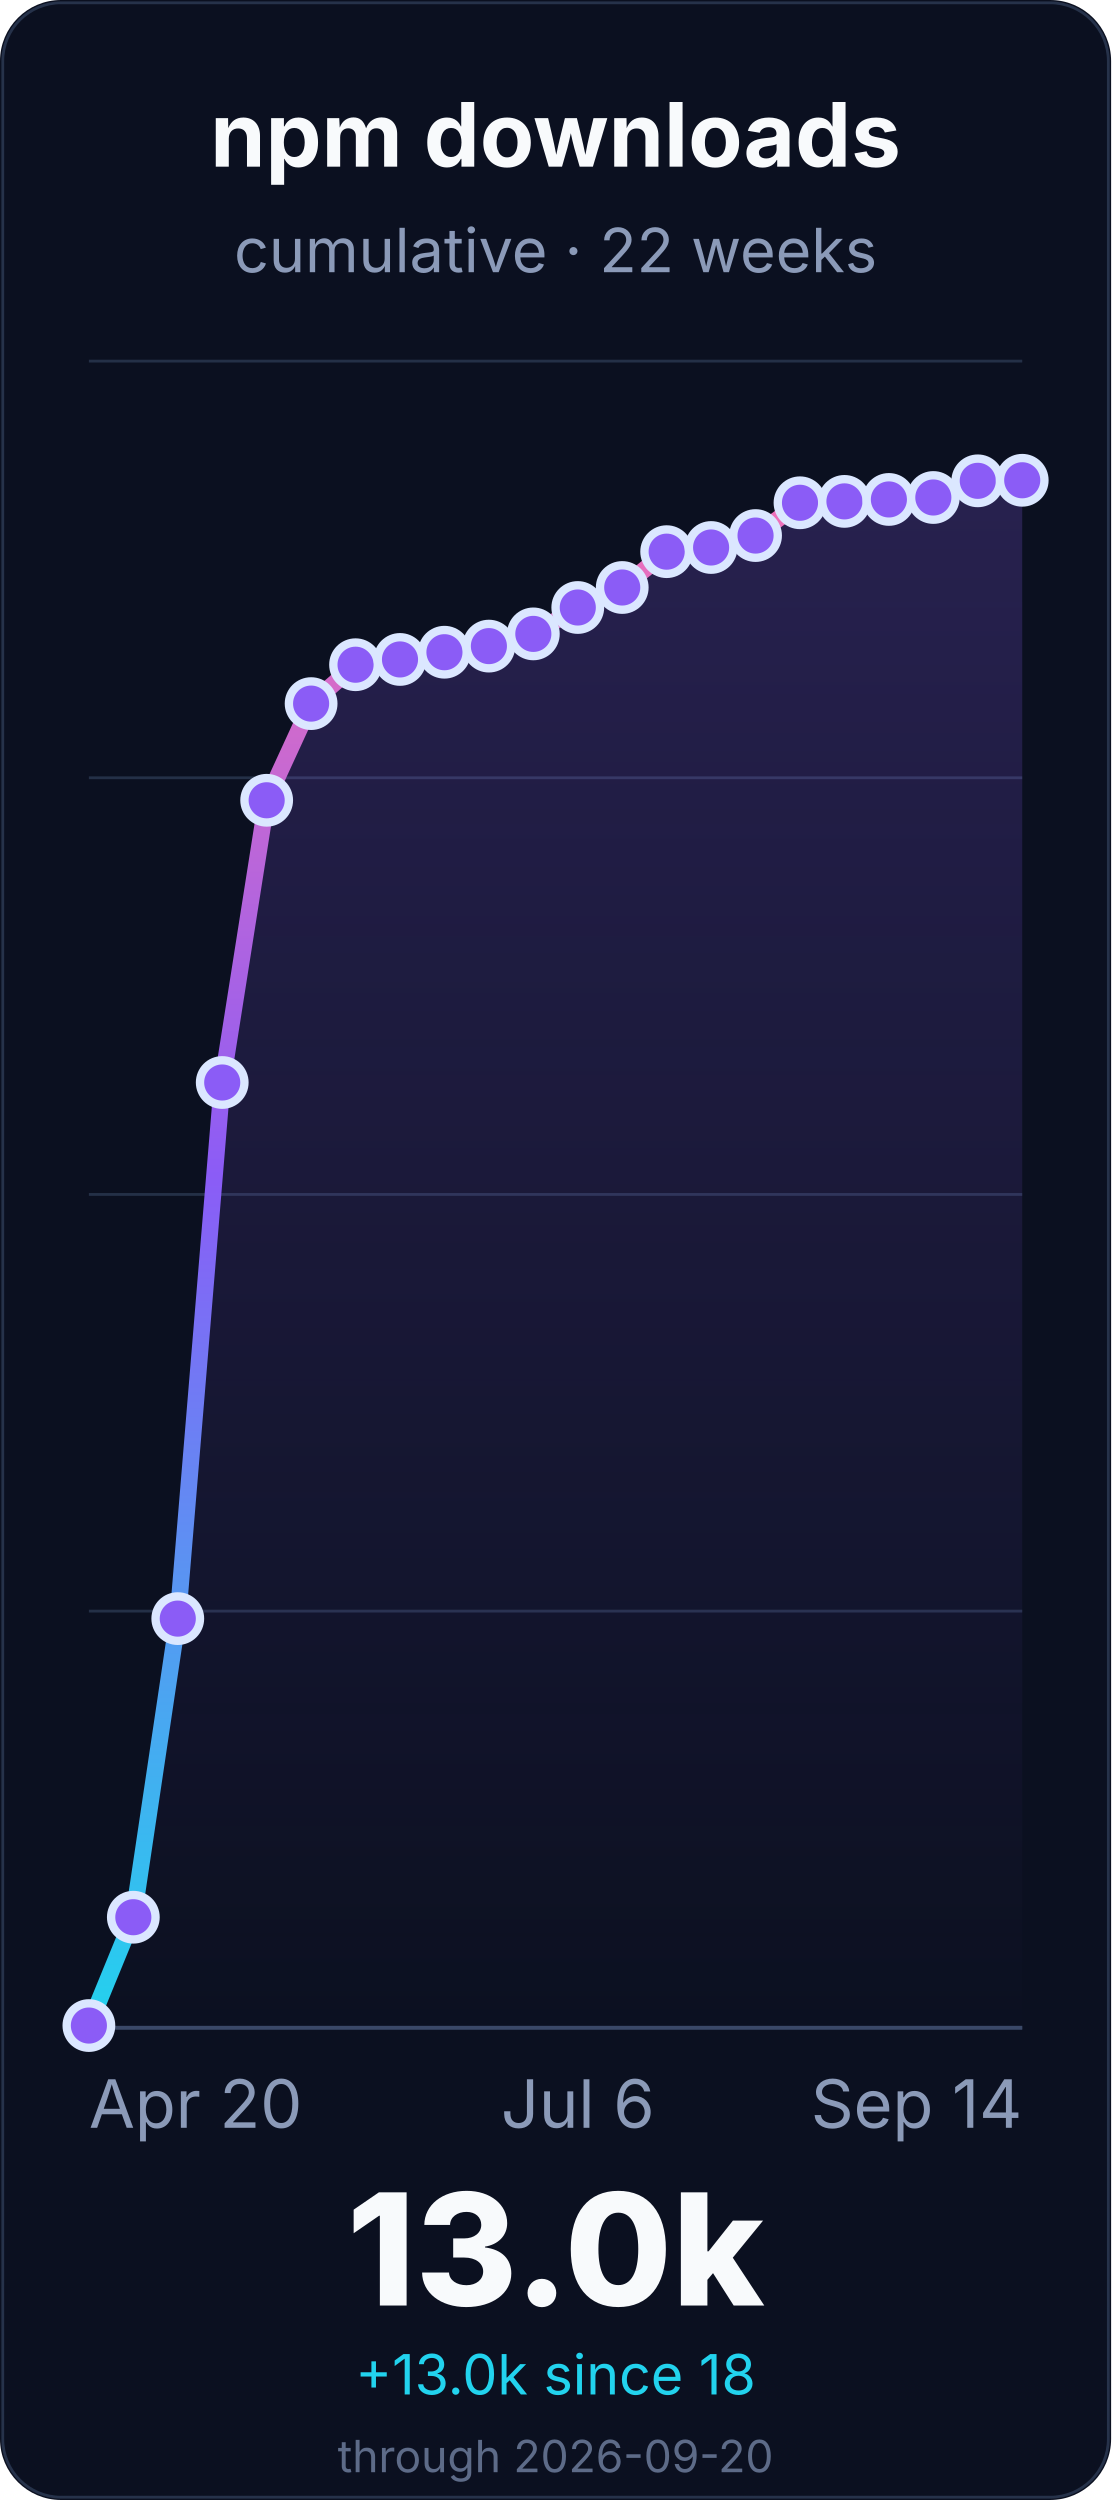
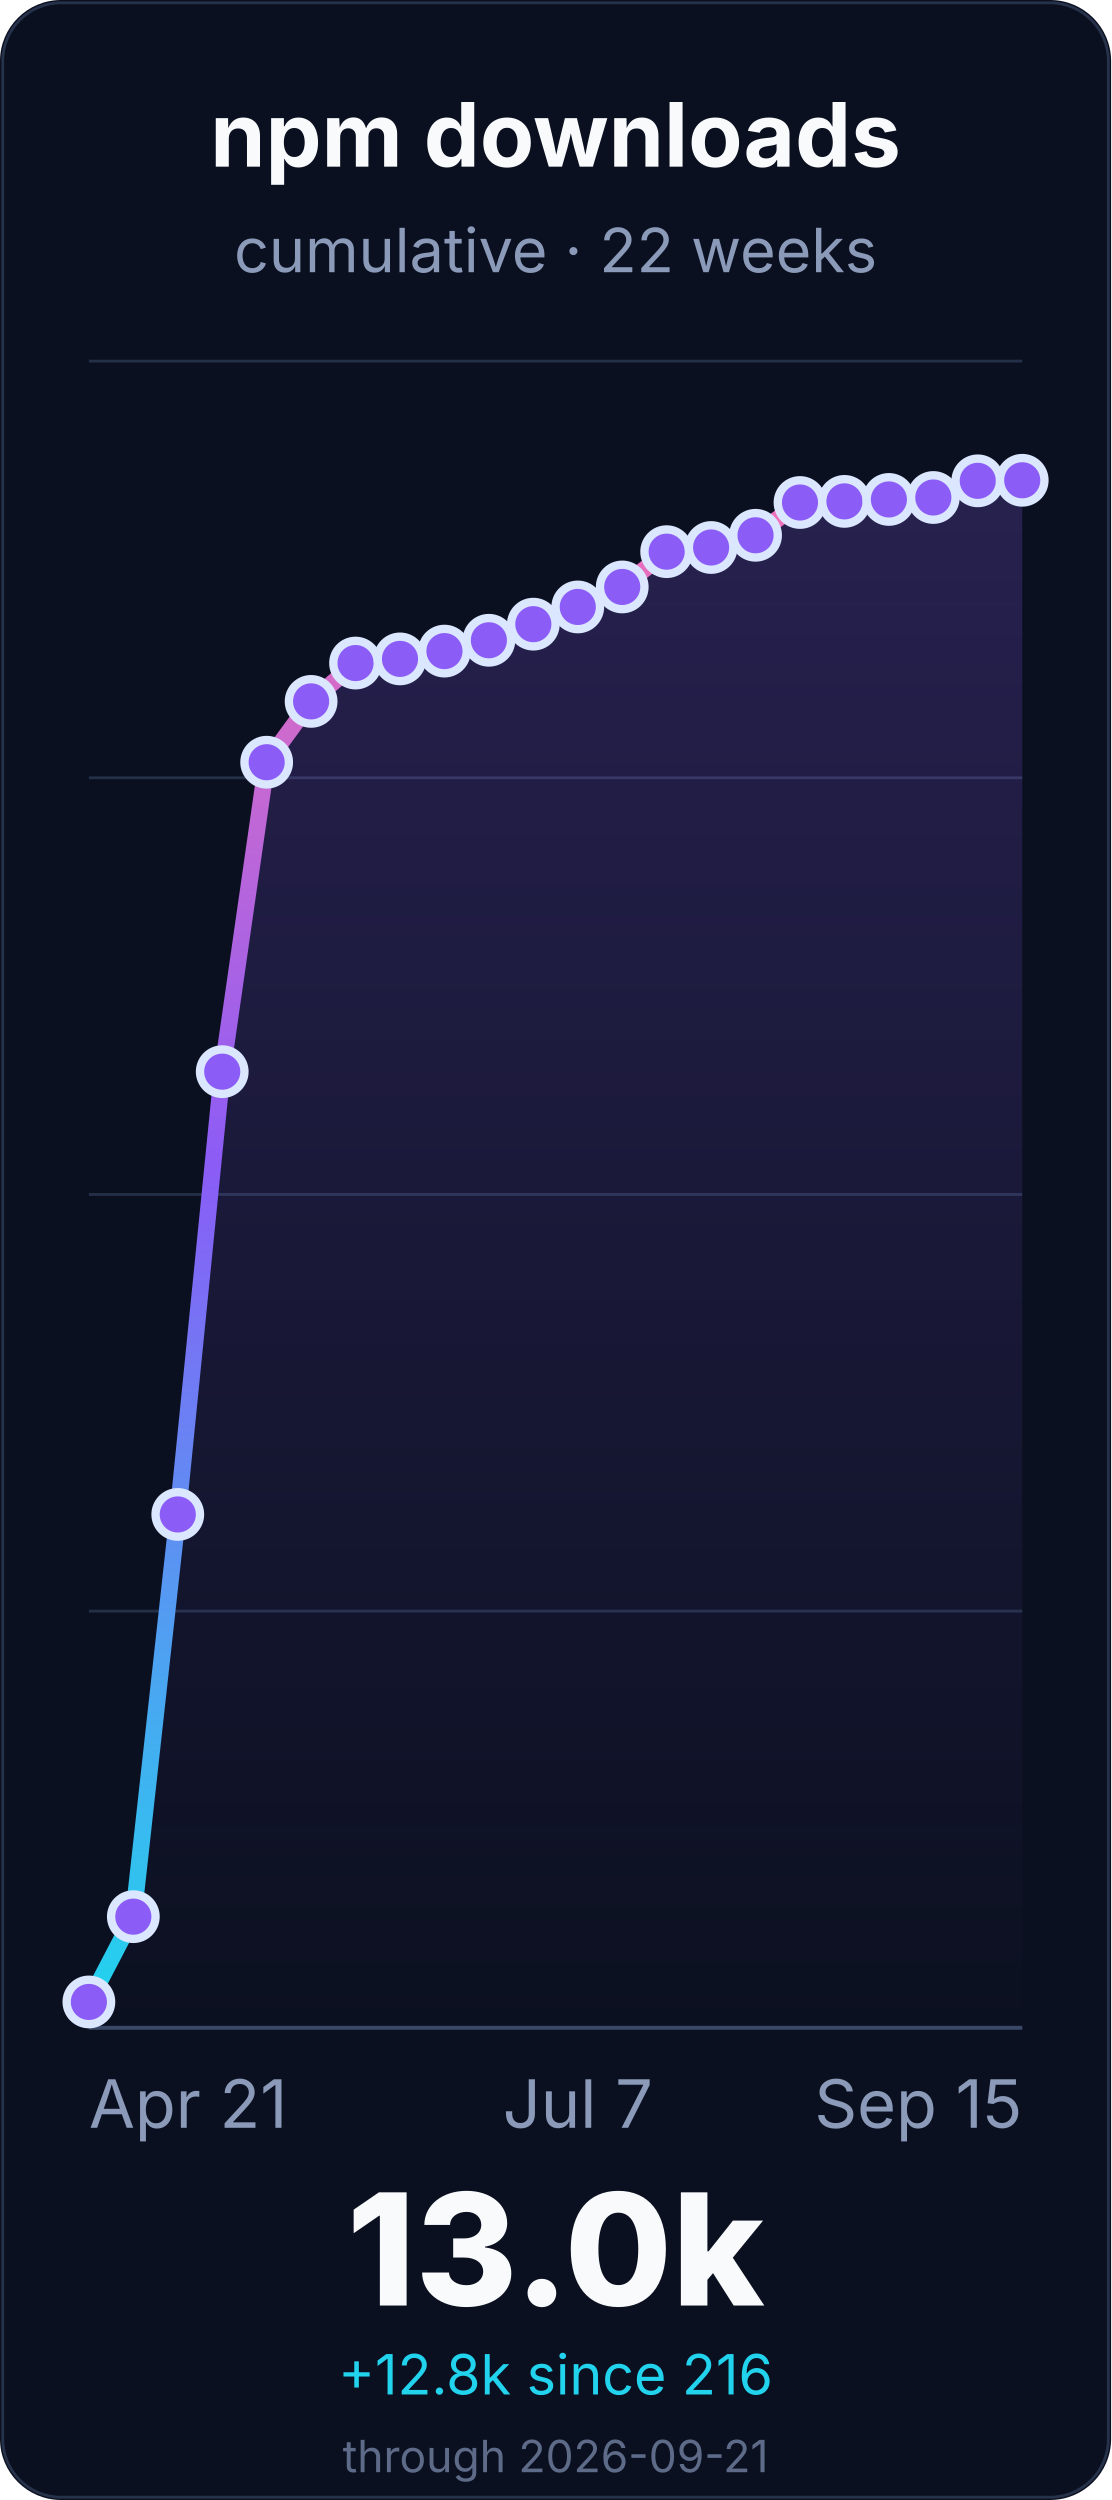
<svg xmlns="http://www.w3.org/2000/svg" width="400" height="900" viewBox="0 0 400 900" role="img" aria-labelledby="title desc">
  <defs>
    <linearGradient id="line" x1="0" x2="0" y1="1" y2="0">
      <stop offset="0%" stop-color="#22d3ee" />
      <stop offset="55%" stop-color="#8b5cf6" />
      <stop offset="100%" stop-color="#f472b6" />
    </linearGradient>
    <linearGradient id="fill" x1="0" x2="0" y1="0" y2="1">
      <stop offset="0%" stop-color="#8b5cf6" stop-opacity="0.22" />
      <stop offset="100%" stop-color="#8b5cf6" stop-opacity="0" />
    </linearGradient>
  </defs>
  <rect width="400" height="900" rx="22" fill="#0b1020" />
  <rect x="1" y="1" width="398" height="898" rx="21" fill="none" stroke="#26324a" />
  <g font-family="Inter, ui-sans-serif, system-ui, -apple-system, BlinkMacSystemFont, Segoe UI, sans-serif">
    <text x="200.0" y="60" font-size="32" font-weight="700" fill="#f8fafc" text-anchor="middle">npm downloads</text>
    <text x="200.0" y="98" font-size="22" fill="#8b9ab8" text-anchor="middle">cumulative · 22 weeks</text>
    <line x1="32" y1="730.0" x2="368" y2="730.0" stroke="#243047" stroke-width="1" />
    <line x1="32" y1="580.0" x2="368" y2="580.0" stroke="#243047" stroke-width="1" />
    <line x1="32" y1="430.0" x2="368" y2="430.0" stroke="#243047" stroke-width="1" />
    <line x1="32" y1="280.0" x2="368" y2="280.0" stroke="#243047" stroke-width="1" />
    <line x1="32" y1="130.0" x2="368" y2="130.0" stroke="#243047" stroke-width="1" />
    <line x1="32" y1="730.0" x2="368" y2="730.0" stroke="#3a4867" stroke-width="1.4" />
-     <path d="M 32.0 729.2 L 48.0 690.2 L 64.0 582.7 L 80.0 389.7 L 96.0 288.1 L 112.0 253.3 L 128.0 239.3 L 144.0 237.4 L 160.0 234.8 L 176.0 232.6 L 192.0 228.2 L 208.0 218.7 L 224.0 211.5 L 240.0 198.6 L 256.0 197.1 L 272.0 192.8 L 288.0 181.0 L 304.0 180.5 L 320.0 179.8 L 336.0 179.1 L 352.0 173.1 L 368.0 172.9 L 368.0 730.0 L 32.0 730.0 Z" fill="url(#fill)" />
-     <path d="M 32.0 729.2 L 48.0 690.2 L 64.0 582.7 L 80.0 389.7 L 96.0 288.1 L 112.0 253.3 L 128.0 239.3 L 144.0 237.4 L 160.0 234.8 L 176.0 232.6 L 192.0 228.2 L 208.0 218.7 L 224.0 211.5 L 240.0 198.6 L 256.0 197.1 L 272.0 192.8 L 288.0 181.0 L 304.0 180.5 L 320.0 179.8 L 336.0 179.1 L 352.0 173.1 L 368.0 172.9" fill="none" stroke="url(#line)" stroke-width="6" stroke-linecap="round" stroke-linejoin="round" />
-     <circle cx="32.0" cy="729.2" r="8" fill="#8b5cf6" stroke="#dbe7ff" stroke-width="3" />
-     <circle cx="48.0" cy="690.2" r="8" fill="#8b5cf6" stroke="#dbe7ff" stroke-width="3" />
-     <circle cx="64.0" cy="582.7" r="8" fill="#8b5cf6" stroke="#dbe7ff" stroke-width="3" />
-     <circle cx="80.0" cy="389.7" r="8" fill="#8b5cf6" stroke="#dbe7ff" stroke-width="3" />
-     <circle cx="96.0" cy="288.1" r="8" fill="#8b5cf6" stroke="#dbe7ff" stroke-width="3" />
-     <circle cx="112.0" cy="253.3" r="8" fill="#8b5cf6" stroke="#dbe7ff" stroke-width="3" />
-     <circle cx="128.0" cy="239.3" r="8" fill="#8b5cf6" stroke="#dbe7ff" stroke-width="3" />
-     <circle cx="144.0" cy="237.4" r="8" fill="#8b5cf6" stroke="#dbe7ff" stroke-width="3" />
-     <circle cx="160.0" cy="234.8" r="8" fill="#8b5cf6" stroke="#dbe7ff" stroke-width="3" />
-     <circle cx="176.0" cy="232.6" r="8" fill="#8b5cf6" stroke="#dbe7ff" stroke-width="3" />
-     <circle cx="192.0" cy="228.2" r="8" fill="#8b5cf6" stroke="#dbe7ff" stroke-width="3" />
-     <circle cx="208.0" cy="218.7" r="8" fill="#8b5cf6" stroke="#dbe7ff" stroke-width="3" />
-     <circle cx="224.0" cy="211.5" r="8" fill="#8b5cf6" stroke="#dbe7ff" stroke-width="3" />
+     <path d="M 32.0 720.7 L 48.0 690.0 L 64.0 545.2 L 80.0 385.8 L 96.0 274.4 L 112.0 252.5 L 128.0 238.7 L 144.0 237.2 L 160.0 234.4 L 176.0 230.5 L 192.0 224.7 L 208.0 218.5 L 224.0 211.3 L 240.0 198.6 L 256.0 197.1 L 272.0 192.7 L 288.0 180.9 L 304.0 180.5 L 320.0 179.8 L 336.0 179.1 L 352.0 173.1 L 368.0 172.9 L 368.0 730.0 L 32.0 730.0 Z" fill="url(#fill)" />
+     <path d="M 32.0 720.7 L 48.0 690.0 L 64.0 545.2 L 80.0 385.8 L 96.0 274.4 L 112.0 252.5 L 128.0 238.7 L 144.0 237.2 L 160.0 234.4 L 176.0 230.5 L 192.0 224.7 L 208.0 218.5 L 224.0 211.3 L 240.0 198.6 L 256.0 197.1 L 272.0 192.7 L 288.0 180.9 L 304.0 180.5 L 320.0 179.8 L 336.0 179.1 L 352.0 173.1 L 368.0 172.9" fill="none" stroke="url(#line)" stroke-width="6" stroke-linecap="round" stroke-linejoin="round" />
+     <circle cx="32.0" cy="720.7" r="8" fill="#8b5cf6" stroke="#dbe7ff" stroke-width="3" />
+     <circle cx="48.0" cy="690.0" r="8" fill="#8b5cf6" stroke="#dbe7ff" stroke-width="3" />
+     <circle cx="64.0" cy="545.2" r="8" fill="#8b5cf6" stroke="#dbe7ff" stroke-width="3" />
+     <circle cx="80.0" cy="385.8" r="8" fill="#8b5cf6" stroke="#dbe7ff" stroke-width="3" />
+     <circle cx="96.0" cy="274.4" r="8" fill="#8b5cf6" stroke="#dbe7ff" stroke-width="3" />
+     <circle cx="112.0" cy="252.5" r="8" fill="#8b5cf6" stroke="#dbe7ff" stroke-width="3" />
+     <circle cx="128.0" cy="238.7" r="8" fill="#8b5cf6" stroke="#dbe7ff" stroke-width="3" />
+     <circle cx="144.0" cy="237.2" r="8" fill="#8b5cf6" stroke="#dbe7ff" stroke-width="3" />
+     <circle cx="160.0" cy="234.4" r="8" fill="#8b5cf6" stroke="#dbe7ff" stroke-width="3" />
+     <circle cx="176.0" cy="230.5" r="8" fill="#8b5cf6" stroke="#dbe7ff" stroke-width="3" />
+     <circle cx="192.0" cy="224.7" r="8" fill="#8b5cf6" stroke="#dbe7ff" stroke-width="3" />
+     <circle cx="208.0" cy="218.5" r="8" fill="#8b5cf6" stroke="#dbe7ff" stroke-width="3" />
+     <circle cx="224.0" cy="211.3" r="8" fill="#8b5cf6" stroke="#dbe7ff" stroke-width="3" />
    <circle cx="240.0" cy="198.6" r="8" fill="#8b5cf6" stroke="#dbe7ff" stroke-width="3" />
    <circle cx="256.0" cy="197.1" r="8" fill="#8b5cf6" stroke="#dbe7ff" stroke-width="3" />
-     <circle cx="272.0" cy="192.8" r="8" fill="#8b5cf6" stroke="#dbe7ff" stroke-width="3" />
-     <circle cx="288.0" cy="181.0" r="8" fill="#8b5cf6" stroke="#dbe7ff" stroke-width="3" />
+     <circle cx="272.0" cy="192.7" r="8" fill="#8b5cf6" stroke="#dbe7ff" stroke-width="3" />
+     <circle cx="288.0" cy="180.9" r="8" fill="#8b5cf6" stroke="#dbe7ff" stroke-width="3" />
    <circle cx="304.0" cy="180.5" r="8" fill="#8b5cf6" stroke="#dbe7ff" stroke-width="3" />
    <circle cx="320.0" cy="179.8" r="8" fill="#8b5cf6" stroke="#dbe7ff" stroke-width="3" />
    <circle cx="336.0" cy="179.1" r="8" fill="#8b5cf6" stroke="#dbe7ff" stroke-width="3" />
    <circle cx="352.0" cy="173.1" r="8" fill="#8b5cf6" stroke="#dbe7ff" stroke-width="3" />
    <circle cx="368.0" cy="172.9" r="8" fill="#8b5cf6" stroke="#dbe7ff" stroke-width="3" />
-     <text x="32.0" y="766" font-size="24" fill="#8b9ab8" text-anchor="start">Apr 20</text>
-     <text x="208.0" y="766" font-size="24" fill="#8b9ab8" text-anchor="middle">Jul 6</text>
-     <text x="368.0" y="766" font-size="24" fill="#8b9ab8" text-anchor="end">Sep 14</text>
+     <text x="32.0" y="766" font-size="24" fill="#8b9ab8" text-anchor="start">Apr 21</text>
+     <text x="208.0" y="766" font-size="24" fill="#8b9ab8" text-anchor="middle">Jul 7</text>
+     <text x="368.0" y="766" font-size="24" fill="#8b9ab8" text-anchor="end">Sep 15</text>
    <text x="200.0" y="830" font-size="56" font-weight="800" fill="#f8fafc" text-anchor="middle">13.0k</text>
-     <text x="200.0" y="862" font-size="20" fill="#22d3ee" text-anchor="middle">+13.0k since 18</text>
-     <text x="200.0" y="890" font-size="16" fill="#5d6b88" text-anchor="middle">through 2026-09-20</text>
+     <text x="200.0" y="862" font-size="20" fill="#22d3ee" text-anchor="middle">+12.8k since 216</text>
+     <text x="200.0" y="890" font-size="16" fill="#5d6b88" text-anchor="middle">through 2026-09-21</text>
  </g>
</svg>
